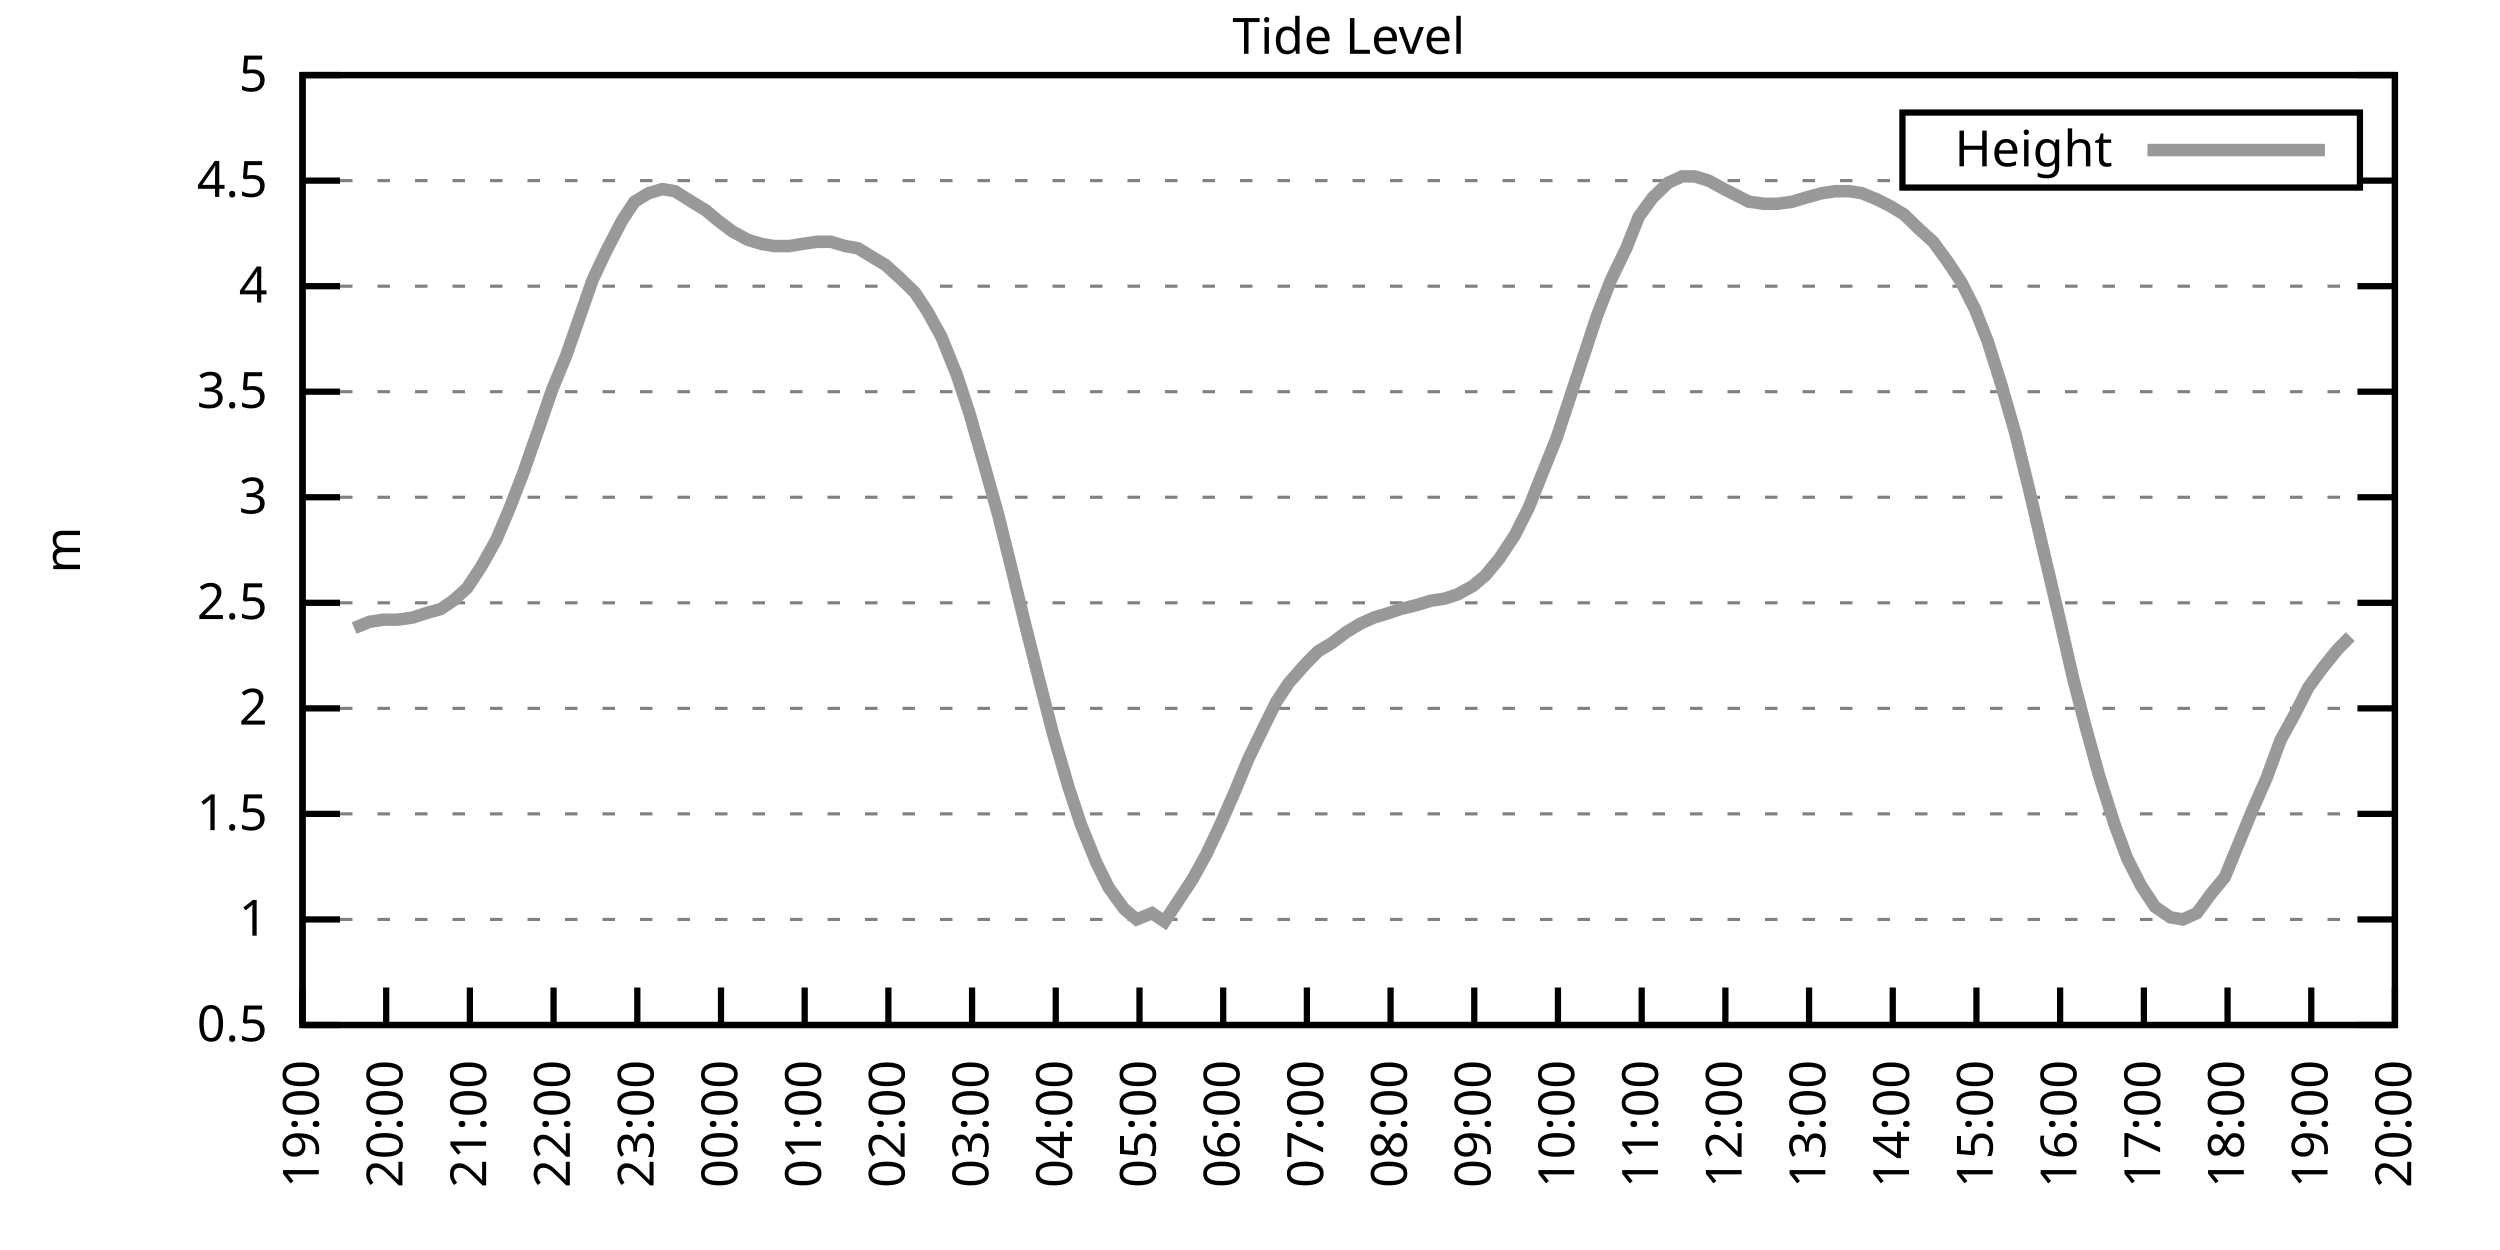
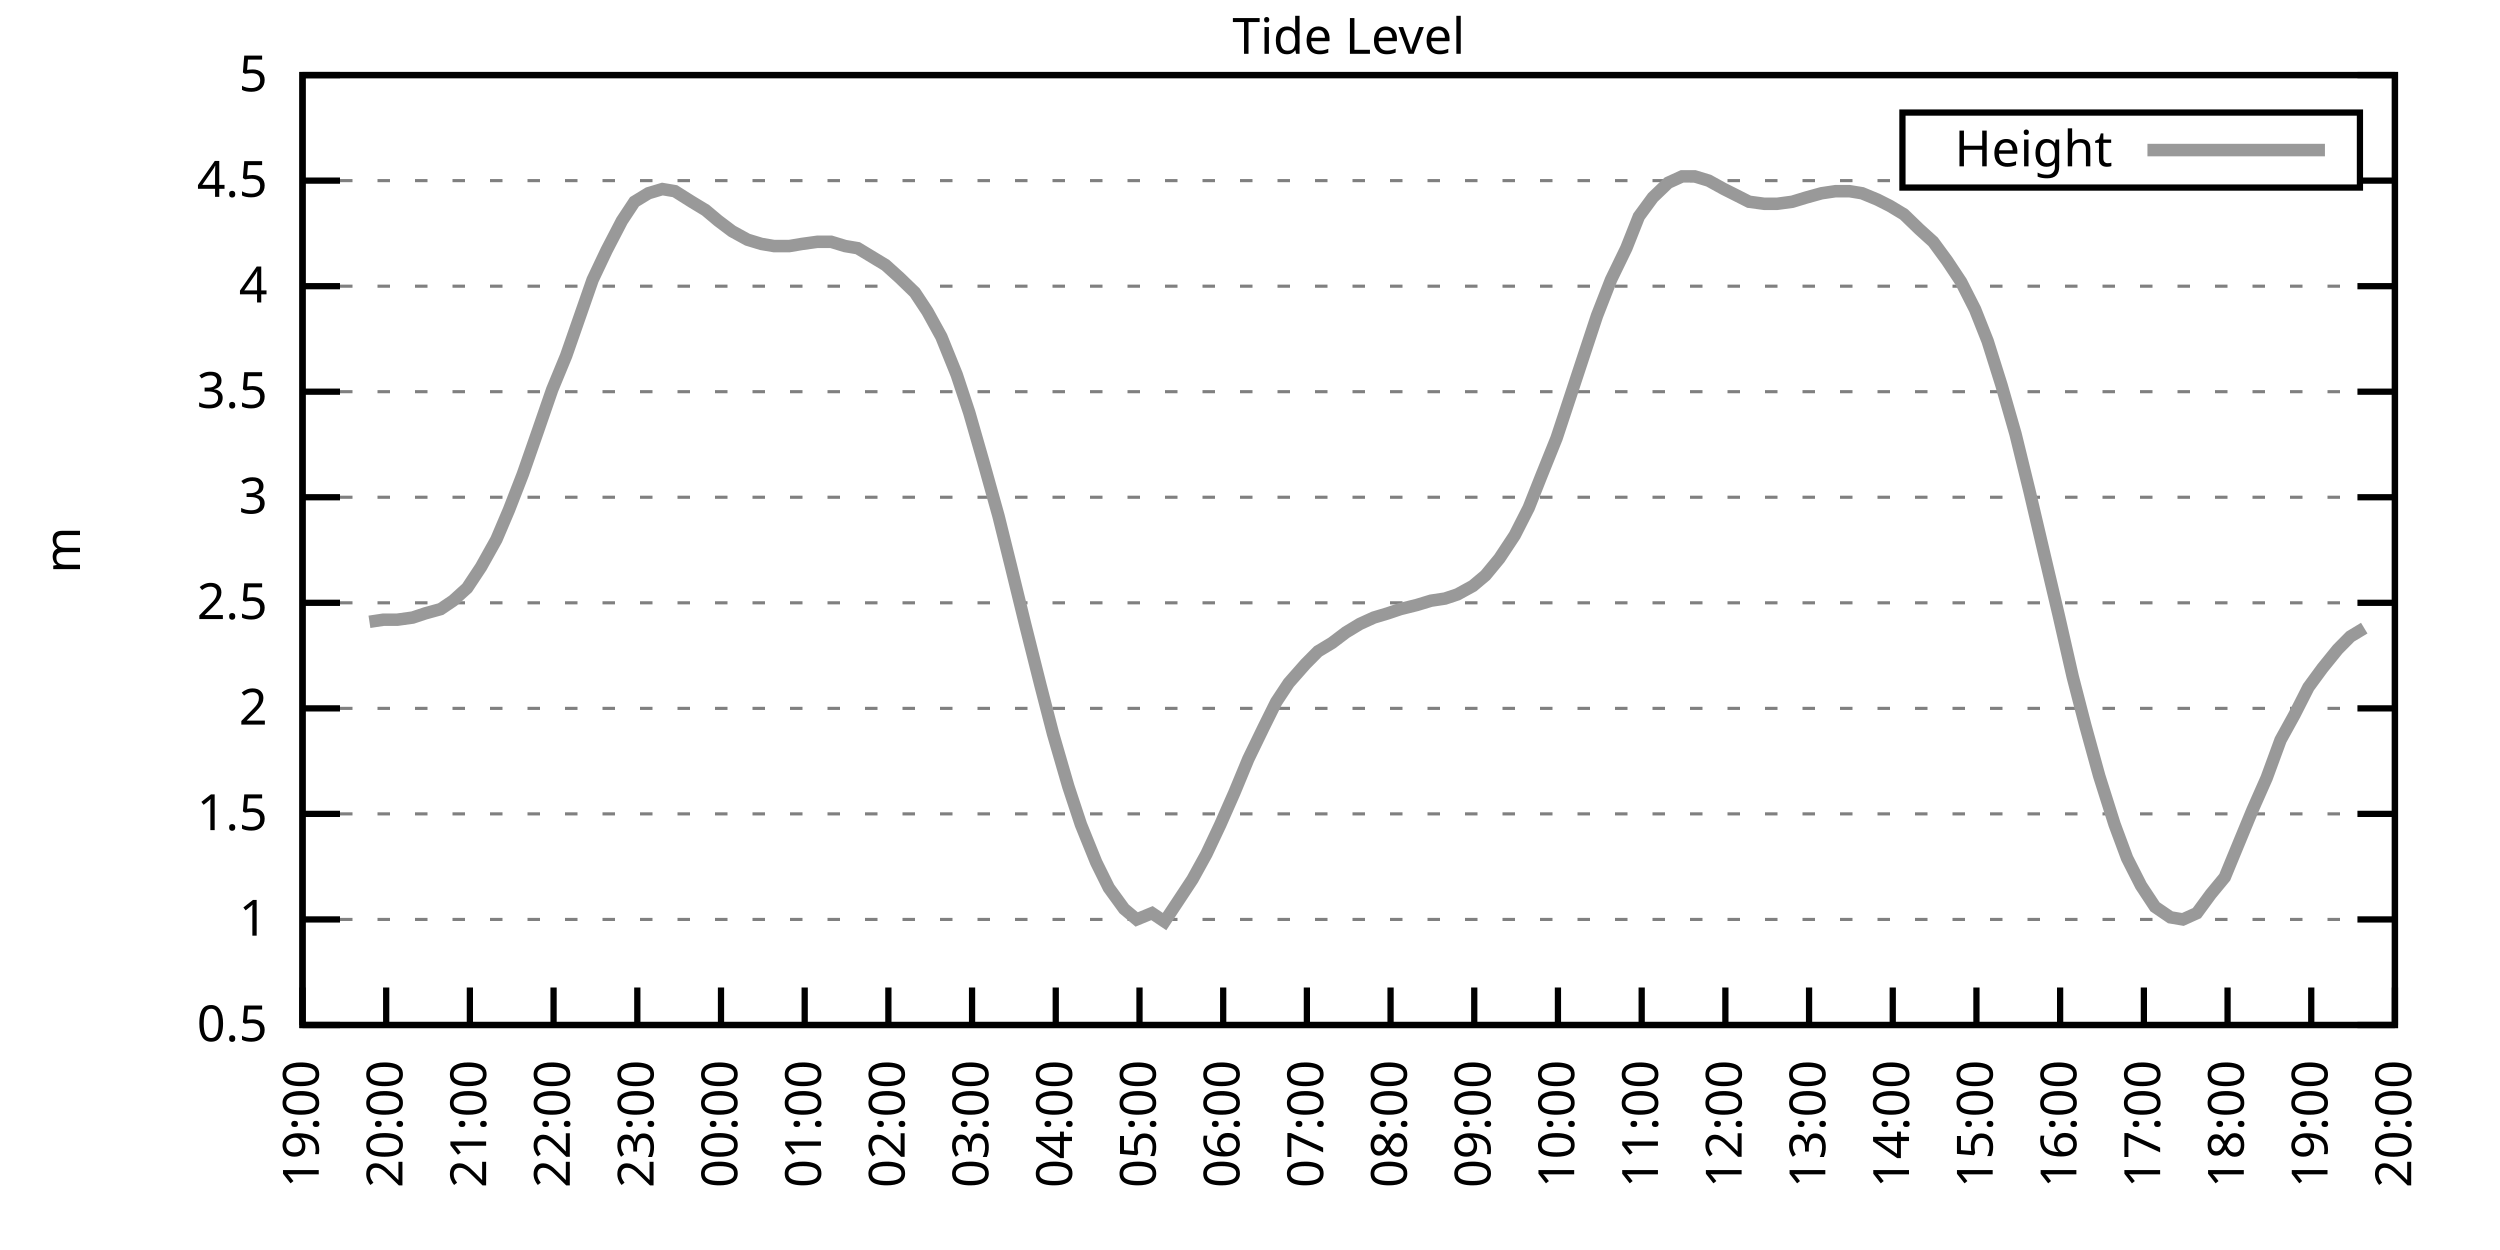
<svg xmlns="http://www.w3.org/2000/svg" xmlns:xlink="http://www.w3.org/1999/xlink" width="400" height="200" viewBox="0 0 400 200">
  <g id="gnuplot_canvas">
    <rect x="0" y="0" width="400" height="200" fill="none" />
    <defs>
      <circle id="gpDot" r="0.5" stroke-width="0.5" stroke="currentColor" />
      <path id="gpPt0" stroke-width="0.333" stroke="currentColor" d="M-1,0 h2 M0,-1 v2" />
      <path id="gpPt1" stroke-width="0.333" stroke="currentColor" d="M-1,-1 L1,1 M1,-1 L-1,1" />
      <path id="gpPt2" stroke-width="0.333" stroke="currentColor" d="M-1,0 L1,0 M0,-1 L0,1 M-1,-1 L1,1 M-1,1 L1,-1" />
      <rect id="gpPt3" stroke-width="0.333" stroke="currentColor" x="-1" y="-1" width="2" height="2" />
      <rect id="gpPt4" stroke-width="0.333" stroke="currentColor" fill="currentColor" x="-1" y="-1" width="2" height="2" />
      <circle id="gpPt5" stroke-width="0.333" stroke="currentColor" cx="0" cy="0" r="1" />
      <use xlink:href="#gpPt5" id="gpPt6" fill="currentColor" stroke="none" />
      <path id="gpPt7" stroke-width="0.333" stroke="currentColor" d="M0,-1.33 L-1.33,0.67 L1.33,0.67 z" />
      <use xlink:href="#gpPt7" id="gpPt8" fill="currentColor" stroke="none" />
      <use xlink:href="#gpPt7" id="gpPt9" stroke="currentColor" transform="rotate(180)" />
      <use xlink:href="#gpPt9" id="gpPt10" fill="currentColor" stroke="none" />
      <use xlink:href="#gpPt3" id="gpPt11" stroke="currentColor" transform="rotate(45)" />
      <use xlink:href="#gpPt11" id="gpPt12" fill="currentColor" stroke="none" />
      <path id="gpPt13" stroke-width="0.333" stroke="currentColor" d="M0,1.330 L1.265,0.411 L0.782,-1.067 L-0.782,-1.076 L-1.265,0.411 z" />
      <use xlink:href="#gpPt13" id="gpPt14" fill="currentColor" stroke="none" />
      <filter id="textbox" filterUnits="objectBoundingBox" x="0" y="0" height="1" width="1">
        <feFlood flood-color="white" flood-opacity="1" result="bgnd" />
        <feComposite in="SourceGraphic" in2="bgnd" operator="atop" />
      </filter>
      <filter id="greybox" filterUnits="objectBoundingBox" x="0" y="0" height="1" width="1">
        <feFlood flood-color="lightgrey" flood-opacity="1" result="grey" />
        <feComposite in="SourceGraphic" in2="grey" operator="atop" />
      </filter>
    </defs>
    <g fill="none" color="white" stroke="currentColor" stroke-width="1.00" stroke-linecap="butt" stroke-linejoin="miter">
</g>
    <g fill="none" color="black" stroke="currentColor" stroke-width="1.00" stroke-linecap="butt" stroke-linejoin="miter">
      <g stroke="none" shape-rendering="crispEdges">
        <polygon fill="rgb(255, 255, 255)" points="48.40,164.00 383.18,164.00 383.18,12.02 48.40,12.02 " />
      </g>
    </g>
    <g fill="none" color="black" stroke="currentColor" stroke-width="1.00" stroke-linecap="butt" stroke-linejoin="miter">
</g>
    <g fill="none" color="black" stroke="black" stroke-width="0.50" stroke-linecap="butt" stroke-linejoin="miter">
</g>
    <g fill="none" color="gray" stroke="currentColor" stroke-width="0.50" stroke-linecap="butt" stroke-linejoin="miter">
      <path stroke="gray" stroke-dasharray="2,4" class="gridline" d="M48.40,164.00 L383.19,164.00  " />
    </g>
    <g fill="none" color="gray" stroke="gray" stroke-width="1.00" stroke-linecap="butt" stroke-linejoin="miter">
</g>
    <g fill="none" color="black" stroke="currentColor" stroke-width="1.00" stroke-linecap="butt" stroke-linejoin="miter">
      <path stroke="black" d="M48.40,164.00 L54.40,164.00 M383.19,164.00 L377.19,164.00  " />
      <g transform="translate(42.80,166.60)" stroke="none" fill="black" font-family="Sans" font-size="8.00" text-anchor="end">
        <text>
          <tspan font-family="Sans"> 0.5</tspan>
        </text>
      </g>
    </g>
    <g fill="none" color="black" stroke="currentColor" stroke-width="1.00" stroke-linecap="butt" stroke-linejoin="miter">
</g>
    <g fill="none" color="black" stroke="black" stroke-width="0.50" stroke-linecap="butt" stroke-linejoin="miter">
</g>
    <g fill="none" color="gray" stroke="currentColor" stroke-width="0.50" stroke-linecap="butt" stroke-linejoin="miter">
      <path stroke="gray" stroke-dasharray="2,4" class="gridline" d="M48.40,147.11 L383.19,147.11  " />
    </g>
    <g fill="none" color="gray" stroke="gray" stroke-width="1.00" stroke-linecap="butt" stroke-linejoin="miter">
</g>
    <g fill="none" color="black" stroke="currentColor" stroke-width="1.00" stroke-linecap="butt" stroke-linejoin="miter">
      <path stroke="black" d="M48.40,147.11 L54.40,147.11 M383.19,147.11 L377.19,147.11  " />
      <g transform="translate(42.80,149.71)" stroke="none" fill="black" font-family="Sans" font-size="8.00" text-anchor="end">
        <text>
          <tspan font-family="Sans"> 1</tspan>
        </text>
      </g>
    </g>
    <g fill="none" color="black" stroke="currentColor" stroke-width="1.00" stroke-linecap="butt" stroke-linejoin="miter">
</g>
    <g fill="none" color="black" stroke="black" stroke-width="0.50" stroke-linecap="butt" stroke-linejoin="miter">
</g>
    <g fill="none" color="gray" stroke="currentColor" stroke-width="0.50" stroke-linecap="butt" stroke-linejoin="miter">
      <path stroke="gray" stroke-dasharray="2,4" class="gridline" d="M48.40,130.22 L383.19,130.22  " />
    </g>
    <g fill="none" color="gray" stroke="gray" stroke-width="1.00" stroke-linecap="butt" stroke-linejoin="miter">
</g>
    <g fill="none" color="black" stroke="currentColor" stroke-width="1.00" stroke-linecap="butt" stroke-linejoin="miter">
      <path stroke="black" d="M48.40,130.22 L54.40,130.22 M383.19,130.22 L377.19,130.22  " />
      <g transform="translate(42.80,132.82)" stroke="none" fill="black" font-family="Sans" font-size="8.00" text-anchor="end">
        <text>
          <tspan font-family="Sans"> 1.5</tspan>
        </text>
      </g>
    </g>
    <g fill="none" color="black" stroke="currentColor" stroke-width="1.00" stroke-linecap="butt" stroke-linejoin="miter">
</g>
    <g fill="none" color="black" stroke="black" stroke-width="0.50" stroke-linecap="butt" stroke-linejoin="miter">
</g>
    <g fill="none" color="gray" stroke="currentColor" stroke-width="0.50" stroke-linecap="butt" stroke-linejoin="miter">
      <path stroke="gray" stroke-dasharray="2,4" class="gridline" d="M48.40,113.34 L383.19,113.34  " />
    </g>
    <g fill="none" color="gray" stroke="gray" stroke-width="1.00" stroke-linecap="butt" stroke-linejoin="miter">
</g>
    <g fill="none" color="black" stroke="currentColor" stroke-width="1.00" stroke-linecap="butt" stroke-linejoin="miter">
      <path stroke="black" d="M48.40,113.34 L54.40,113.34 M383.19,113.34 L377.19,113.34  " />
      <g transform="translate(42.80,115.94)" stroke="none" fill="black" font-family="Sans" font-size="8.00" text-anchor="end">
        <text>
          <tspan font-family="Sans"> 2</tspan>
        </text>
      </g>
    </g>
    <g fill="none" color="black" stroke="currentColor" stroke-width="1.00" stroke-linecap="butt" stroke-linejoin="miter">
</g>
    <g fill="none" color="black" stroke="black" stroke-width="0.50" stroke-linecap="butt" stroke-linejoin="miter">
</g>
    <g fill="none" color="gray" stroke="currentColor" stroke-width="0.50" stroke-linecap="butt" stroke-linejoin="miter">
      <path stroke="gray" stroke-dasharray="2,4" class="gridline" d="M48.40,96.45 L383.19,96.45  " />
    </g>
    <g fill="none" color="gray" stroke="gray" stroke-width="1.00" stroke-linecap="butt" stroke-linejoin="miter">
</g>
    <g fill="none" color="black" stroke="currentColor" stroke-width="1.00" stroke-linecap="butt" stroke-linejoin="miter">
      <path stroke="black" d="M48.40,96.45 L54.40,96.45 M383.19,96.45 L377.19,96.45  " />
      <g transform="translate(42.80,99.05)" stroke="none" fill="black" font-family="Sans" font-size="8.00" text-anchor="end">
        <text>
          <tspan font-family="Sans"> 2.5</tspan>
        </text>
      </g>
    </g>
    <g fill="none" color="black" stroke="currentColor" stroke-width="1.00" stroke-linecap="butt" stroke-linejoin="miter">
</g>
    <g fill="none" color="black" stroke="black" stroke-width="0.50" stroke-linecap="butt" stroke-linejoin="miter">
</g>
    <g fill="none" color="gray" stroke="currentColor" stroke-width="0.50" stroke-linecap="butt" stroke-linejoin="miter">
      <path stroke="gray" stroke-dasharray="2,4" class="gridline" d="M48.40,79.56 L383.19,79.56  " />
    </g>
    <g fill="none" color="gray" stroke="gray" stroke-width="1.00" stroke-linecap="butt" stroke-linejoin="miter">
</g>
    <g fill="none" color="black" stroke="currentColor" stroke-width="1.00" stroke-linecap="butt" stroke-linejoin="miter">
      <path stroke="black" d="M48.40,79.56 L54.40,79.56 M383.19,79.56 L377.19,79.56  " />
      <g transform="translate(42.80,82.16)" stroke="none" fill="black" font-family="Sans" font-size="8.00" text-anchor="end">
        <text>
          <tspan font-family="Sans"> 3</tspan>
        </text>
      </g>
    </g>
    <g fill="none" color="black" stroke="currentColor" stroke-width="1.00" stroke-linecap="butt" stroke-linejoin="miter">
</g>
    <g fill="none" color="black" stroke="black" stroke-width="0.50" stroke-linecap="butt" stroke-linejoin="miter">
</g>
    <g fill="none" color="gray" stroke="currentColor" stroke-width="0.50" stroke-linecap="butt" stroke-linejoin="miter">
      <path stroke="gray" stroke-dasharray="2,4" class="gridline" d="M48.40,62.67 L383.19,62.67  " />
    </g>
    <g fill="none" color="gray" stroke="gray" stroke-width="1.00" stroke-linecap="butt" stroke-linejoin="miter">
</g>
    <g fill="none" color="black" stroke="currentColor" stroke-width="1.00" stroke-linecap="butt" stroke-linejoin="miter">
      <path stroke="black" d="M48.40,62.67 L54.40,62.67 M383.19,62.67 L377.19,62.67  " />
      <g transform="translate(42.80,65.27)" stroke="none" fill="black" font-family="Sans" font-size="8.00" text-anchor="end">
        <text>
          <tspan font-family="Sans"> 3.5</tspan>
        </text>
      </g>
    </g>
    <g fill="none" color="black" stroke="currentColor" stroke-width="1.00" stroke-linecap="butt" stroke-linejoin="miter">
</g>
    <g fill="none" color="black" stroke="black" stroke-width="0.50" stroke-linecap="butt" stroke-linejoin="miter">
</g>
    <g fill="none" color="gray" stroke="currentColor" stroke-width="0.50" stroke-linecap="butt" stroke-linejoin="miter">
      <path stroke="gray" stroke-dasharray="2,4" class="gridline" d="M48.40,45.79 L383.19,45.79  " />
    </g>
    <g fill="none" color="gray" stroke="gray" stroke-width="1.00" stroke-linecap="butt" stroke-linejoin="miter">
</g>
    <g fill="none" color="black" stroke="currentColor" stroke-width="1.00" stroke-linecap="butt" stroke-linejoin="miter">
      <path stroke="black" d="M48.40,45.79 L54.40,45.79 M383.19,45.79 L377.19,45.79  " />
      <g transform="translate(42.80,48.39)" stroke="none" fill="black" font-family="Sans" font-size="8.00" text-anchor="end">
        <text>
          <tspan font-family="Sans"> 4</tspan>
        </text>
      </g>
    </g>
    <g fill="none" color="black" stroke="currentColor" stroke-width="1.00" stroke-linecap="butt" stroke-linejoin="miter">
</g>
    <g fill="none" color="black" stroke="black" stroke-width="0.50" stroke-linecap="butt" stroke-linejoin="miter">
</g>
    <g fill="none" color="gray" stroke="currentColor" stroke-width="0.50" stroke-linecap="butt" stroke-linejoin="miter">
      <path stroke="gray" stroke-dasharray="2,4" class="gridline" d="M48.40,28.90 L304.39,28.90 M377.59,28.90 L383.19,28.90  " />
    </g>
    <g fill="none" color="gray" stroke="gray" stroke-width="1.00" stroke-linecap="butt" stroke-linejoin="miter">
</g>
    <g fill="none" color="black" stroke="currentColor" stroke-width="1.00" stroke-linecap="butt" stroke-linejoin="miter">
      <path stroke="black" d="M48.40,28.90 L54.40,28.90 M383.19,28.90 L377.19,28.90  " />
      <g transform="translate(42.80,31.50)" stroke="none" fill="black" font-family="Sans" font-size="8.00" text-anchor="end">
        <text>
          <tspan font-family="Sans"> 4.5</tspan>
        </text>
      </g>
    </g>
    <g fill="none" color="black" stroke="currentColor" stroke-width="1.00" stroke-linecap="butt" stroke-linejoin="miter">
</g>
    <g fill="none" color="black" stroke="black" stroke-width="0.50" stroke-linecap="butt" stroke-linejoin="miter">
</g>
    <g fill="none" color="gray" stroke="currentColor" stroke-width="0.50" stroke-linecap="butt" stroke-linejoin="miter">
      <path stroke="gray" stroke-dasharray="2,4" class="gridline" d="M48.40,12.01 L383.19,12.01  " />
    </g>
    <g fill="none" color="gray" stroke="gray" stroke-width="1.00" stroke-linecap="butt" stroke-linejoin="miter">
</g>
    <g fill="none" color="black" stroke="currentColor" stroke-width="1.00" stroke-linecap="butt" stroke-linejoin="miter">
      <path stroke="black" d="M48.40,12.01 L54.40,12.01 M383.19,12.01 L377.19,12.01  " />
      <g transform="translate(42.80,14.61)" stroke="none" fill="black" font-family="Sans" font-size="8.00" text-anchor="end">
        <text>
          <tspan font-family="Sans"> 5</tspan>
        </text>
      </g>
    </g>
    <g fill="none" color="black" stroke="currentColor" stroke-width="1.00" stroke-linecap="butt" stroke-linejoin="miter">
      <path stroke="black" d="M48.40,164.00 L48.40,158.00  " />
      <g transform="translate(51.00,169.60) rotate(270.00)" stroke="none" fill="black" font-family="Sans" font-size="8.00" text-anchor="end">
        <text>
          <tspan font-family="Sans">19:00</tspan>
        </text>
      </g>
    </g>
    <g fill="none" color="black" stroke="currentColor" stroke-width="1.00" stroke-linecap="butt" stroke-linejoin="miter">
      <path stroke="black" d="M61.79,164.00 L61.79,158.00  " />
      <g transform="translate(64.39,169.60) rotate(270.00)" stroke="none" fill="black" font-family="Sans" font-size="8.00" text-anchor="end">
        <text>
          <tspan font-family="Sans">20:00</tspan>
        </text>
      </g>
    </g>
    <g fill="none" color="black" stroke="currentColor" stroke-width="1.00" stroke-linecap="butt" stroke-linejoin="miter">
      <path stroke="black" d="M75.18,164.00 L75.18,158.00  " />
      <g transform="translate(77.78,169.60) rotate(270.00)" stroke="none" fill="black" font-family="Sans" font-size="8.00" text-anchor="end">
        <text>
          <tspan font-family="Sans">21:00</tspan>
        </text>
      </g>
    </g>
    <g fill="none" color="black" stroke="currentColor" stroke-width="1.00" stroke-linecap="butt" stroke-linejoin="miter">
      <path stroke="black" d="M88.57,164.00 L88.57,158.00  " />
      <g transform="translate(91.17,169.60) rotate(270.00)" stroke="none" fill="black" font-family="Sans" font-size="8.00" text-anchor="end">
        <text>
          <tspan font-family="Sans">22:00</tspan>
        </text>
      </g>
    </g>
    <g fill="none" color="black" stroke="currentColor" stroke-width="1.00" stroke-linecap="butt" stroke-linejoin="miter">
      <path stroke="black" d="M101.97,164.00 L101.97,158.00  " />
      <g transform="translate(104.57,169.60) rotate(270.00)" stroke="none" fill="black" font-family="Sans" font-size="8.00" text-anchor="end">
        <text>
          <tspan font-family="Sans">23:00</tspan>
        </text>
      </g>
    </g>
    <g fill="none" color="black" stroke="currentColor" stroke-width="1.00" stroke-linecap="butt" stroke-linejoin="miter">
      <path stroke="black" d="M115.36,164.00 L115.36,158.00  " />
      <g transform="translate(117.96,169.60) rotate(270.00)" stroke="none" fill="black" font-family="Sans" font-size="8.00" text-anchor="end">
        <text>
          <tspan font-family="Sans">00:00</tspan>
        </text>
      </g>
    </g>
    <g fill="none" color="black" stroke="currentColor" stroke-width="1.00" stroke-linecap="butt" stroke-linejoin="miter">
      <path stroke="black" d="M128.75,164.00 L128.75,158.00  " />
      <g transform="translate(131.35,169.60) rotate(270.00)" stroke="none" fill="black" font-family="Sans" font-size="8.00" text-anchor="end">
        <text>
          <tspan font-family="Sans">01:00</tspan>
        </text>
      </g>
    </g>
    <g fill="none" color="black" stroke="currentColor" stroke-width="1.00" stroke-linecap="butt" stroke-linejoin="miter">
      <path stroke="black" d="M142.14,164.00 L142.14,158.00  " />
      <g transform="translate(144.74,169.60) rotate(270.00)" stroke="none" fill="black" font-family="Sans" font-size="8.00" text-anchor="end">
        <text>
          <tspan font-family="Sans">02:00</tspan>
        </text>
      </g>
    </g>
    <g fill="none" color="black" stroke="currentColor" stroke-width="1.00" stroke-linecap="butt" stroke-linejoin="miter">
      <path stroke="black" d="M155.53,164.00 L155.53,158.00  " />
      <g transform="translate(158.13,169.60) rotate(270.00)" stroke="none" fill="black" font-family="Sans" font-size="8.00" text-anchor="end">
        <text>
          <tspan font-family="Sans">03:00</tspan>
        </text>
      </g>
    </g>
    <g fill="none" color="black" stroke="currentColor" stroke-width="1.00" stroke-linecap="butt" stroke-linejoin="miter">
      <path stroke="black" d="M168.92,164.00 L168.92,158.00  " />
      <g transform="translate(171.52,169.60) rotate(270.00)" stroke="none" fill="black" font-family="Sans" font-size="8.00" text-anchor="end">
        <text>
          <tspan font-family="Sans">04:00</tspan>
        </text>
      </g>
    </g>
    <g fill="none" color="black" stroke="currentColor" stroke-width="1.00" stroke-linecap="butt" stroke-linejoin="miter">
      <path stroke="black" d="M182.32,164.00 L182.32,158.00  " />
      <g transform="translate(184.92,169.60) rotate(270.00)" stroke="none" fill="black" font-family="Sans" font-size="8.00" text-anchor="end">
        <text>
          <tspan font-family="Sans">05:00</tspan>
        </text>
      </g>
    </g>
    <g fill="none" color="black" stroke="currentColor" stroke-width="1.00" stroke-linecap="butt" stroke-linejoin="miter">
      <path stroke="black" d="M195.71,164.00 L195.71,158.00  " />
      <g transform="translate(198.31,169.60) rotate(270.00)" stroke="none" fill="black" font-family="Sans" font-size="8.00" text-anchor="end">
        <text>
          <tspan font-family="Sans">06:00</tspan>
        </text>
      </g>
    </g>
    <g fill="none" color="black" stroke="currentColor" stroke-width="1.00" stroke-linecap="butt" stroke-linejoin="miter">
      <path stroke="black" d="M209.10,164.00 L209.10,158.00  " />
      <g transform="translate(211.70,169.60) rotate(270.00)" stroke="none" fill="black" font-family="Sans" font-size="8.00" text-anchor="end">
        <text>
          <tspan font-family="Sans">07:00</tspan>
        </text>
      </g>
    </g>
    <g fill="none" color="black" stroke="currentColor" stroke-width="1.00" stroke-linecap="butt" stroke-linejoin="miter">
      <path stroke="black" d="M222.49,164.00 L222.49,158.00  " />
      <g transform="translate(225.09,169.60) rotate(270.00)" stroke="none" fill="black" font-family="Sans" font-size="8.00" text-anchor="end">
        <text>
          <tspan font-family="Sans">08:00</tspan>
        </text>
      </g>
    </g>
    <g fill="none" color="black" stroke="currentColor" stroke-width="1.00" stroke-linecap="butt" stroke-linejoin="miter">
      <path stroke="black" d="M235.88,164.00 L235.88,158.00  " />
      <g transform="translate(238.48,169.60) rotate(270.00)" stroke="none" fill="black" font-family="Sans" font-size="8.00" text-anchor="end">
        <text>
          <tspan font-family="Sans">09:00</tspan>
        </text>
      </g>
    </g>
    <g fill="none" color="black" stroke="currentColor" stroke-width="1.00" stroke-linecap="butt" stroke-linejoin="miter">
      <path stroke="black" d="M249.27,164.00 L249.27,158.00  " />
      <g transform="translate(251.87,169.60) rotate(270.00)" stroke="none" fill="black" font-family="Sans" font-size="8.00" text-anchor="end">
        <text>
          <tspan font-family="Sans">10:00</tspan>
        </text>
      </g>
    </g>
    <g fill="none" color="black" stroke="currentColor" stroke-width="1.00" stroke-linecap="butt" stroke-linejoin="miter">
      <path stroke="black" d="M262.67,164.00 L262.67,158.00  " />
      <g transform="translate(265.27,169.60) rotate(270.00)" stroke="none" fill="black" font-family="Sans" font-size="8.00" text-anchor="end">
        <text>
          <tspan font-family="Sans">11:00</tspan>
        </text>
      </g>
    </g>
    <g fill="none" color="black" stroke="currentColor" stroke-width="1.00" stroke-linecap="butt" stroke-linejoin="miter">
      <path stroke="black" d="M276.06,164.00 L276.06,158.00  " />
      <g transform="translate(278.66,169.60) rotate(270.00)" stroke="none" fill="black" font-family="Sans" font-size="8.00" text-anchor="end">
        <text>
          <tspan font-family="Sans">12:00</tspan>
        </text>
      </g>
    </g>
    <g fill="none" color="black" stroke="currentColor" stroke-width="1.00" stroke-linecap="butt" stroke-linejoin="miter">
      <path stroke="black" d="M289.45,164.00 L289.45,158.00  " />
      <g transform="translate(292.05,169.60) rotate(270.00)" stroke="none" fill="black" font-family="Sans" font-size="8.00" text-anchor="end">
        <text>
          <tspan font-family="Sans">13:00</tspan>
        </text>
      </g>
    </g>
    <g fill="none" color="black" stroke="currentColor" stroke-width="1.00" stroke-linecap="butt" stroke-linejoin="miter">
      <path stroke="black" d="M302.84,164.00 L302.84,158.00  " />
      <g transform="translate(305.44,169.60) rotate(270.00)" stroke="none" fill="black" font-family="Sans" font-size="8.00" text-anchor="end">
        <text>
          <tspan font-family="Sans">14:00</tspan>
        </text>
      </g>
    </g>
    <g fill="none" color="black" stroke="currentColor" stroke-width="1.00" stroke-linecap="butt" stroke-linejoin="miter">
      <path stroke="black" d="M316.23,164.00 L316.23,158.00  " />
      <g transform="translate(318.83,169.60) rotate(270.00)" stroke="none" fill="black" font-family="Sans" font-size="8.00" text-anchor="end">
        <text>
          <tspan font-family="Sans">15:00</tspan>
        </text>
      </g>
    </g>
    <g fill="none" color="black" stroke="currentColor" stroke-width="1.00" stroke-linecap="butt" stroke-linejoin="miter">
      <path stroke="black" d="M329.62,164.00 L329.62,158.00  " />
      <g transform="translate(332.22,169.60) rotate(270.00)" stroke="none" fill="black" font-family="Sans" font-size="8.00" text-anchor="end">
        <text>
          <tspan font-family="Sans">16:00</tspan>
        </text>
      </g>
    </g>
    <g fill="none" color="black" stroke="currentColor" stroke-width="1.00" stroke-linecap="butt" stroke-linejoin="miter">
      <path stroke="black" d="M343.02,164.00 L343.02,158.00  " />
      <g transform="translate(345.62,169.60) rotate(270.00)" stroke="none" fill="black" font-family="Sans" font-size="8.00" text-anchor="end">
        <text>
          <tspan font-family="Sans">17:00</tspan>
        </text>
      </g>
    </g>
    <g fill="none" color="black" stroke="currentColor" stroke-width="1.00" stroke-linecap="butt" stroke-linejoin="miter">
      <path stroke="black" d="M356.41,164.00 L356.41,158.00  " />
      <g transform="translate(359.01,169.60) rotate(270.00)" stroke="none" fill="black" font-family="Sans" font-size="8.00" text-anchor="end">
        <text>
          <tspan font-family="Sans">18:00</tspan>
        </text>
      </g>
    </g>
    <g fill="none" color="black" stroke="currentColor" stroke-width="1.00" stroke-linecap="butt" stroke-linejoin="miter">
      <path stroke="black" d="M369.80,164.00 L369.80,158.00  " />
      <g transform="translate(372.40,169.60) rotate(270.00)" stroke="none" fill="black" font-family="Sans" font-size="8.00" text-anchor="end">
        <text>
          <tspan font-family="Sans">19:00</tspan>
        </text>
      </g>
    </g>
    <g fill="none" color="black" stroke="currentColor" stroke-width="1.00" stroke-linecap="butt" stroke-linejoin="miter">
      <path stroke="black" d="M383.19,164.00 L383.19,158.00  " />
      <g transform="translate(385.79,169.60) rotate(270.00)" stroke="none" fill="black" font-family="Sans" font-size="8.00" text-anchor="end">
        <text>
          <tspan font-family="Sans">20:00</tspan>
        </text>
      </g>
    </g>
    <g fill="none" color="black" stroke="currentColor" stroke-width="1.00" stroke-linecap="butt" stroke-linejoin="miter">
</g>
    <g fill="none" color="black" stroke="currentColor" stroke-width="1.00" stroke-linecap="butt" stroke-linejoin="miter">
      <path stroke="black" d="M48.40,12.01 L48.40,164.00 L383.19,164.00 L383.19,12.01 L48.40,12.01 Z  " />
    </g>
    <g fill="none" color="black" stroke="currentColor" stroke-width="1.00" stroke-linecap="butt" stroke-linejoin="miter">
</g>
    <g fill="none" color="black" stroke="currentColor" stroke-width="1.00" stroke-linecap="butt" stroke-linejoin="miter">
      <path stroke="black" d="M304.39,30.01 L304.39,18.01 L377.59,18.01 L377.59,30.01 L304.39,30.01 Z  " />
    </g>
    <g id="Tide_level_plot_1">
      <g fill="none" color="white" stroke="black" stroke-width="2.00" stroke-linecap="butt" stroke-linejoin="miter">
</g>
      <g fill="none" color="black" stroke="currentColor" stroke-width="2.00" stroke-linecap="butt" stroke-linejoin="miter">
        <g transform="translate(337.99,26.61)" stroke="none" fill="black" font-family="Sans" font-size="8.00" text-anchor="end">
          <text>
            <tspan font-family="Sans">Height</tspan>
          </text>
        </g>
      </g>
      <g fill="none" color="black" stroke="currentColor" stroke-width="2.00" stroke-linecap="butt" stroke-linejoin="miter">
-         <path stroke="rgb(153, 153, 153)" d="M343.59,24.01 L371.99,24.01 M56.66,100.50 L59.11,99.49 L61.35,99.15 L63.58,99.15 L66.03,98.81 L68.04,98.14   L70.50,97.46 L72.50,96.11 L74.74,94.08 L76.97,90.71 L79.42,86.32 L81.43,81.59 L83.66,75.85 L85.90,69.43   L88.35,62.34 L90.58,56.93 L94.82,44.77 L97.06,40.04 L99.51,35.32 L101.52,32.28 L103.75,30.92 L105.98,30.25   L107.99,30.59 L110.67,32.28 L112.90,33.63 L114.91,35.32 L117.14,37.00 L119.60,38.35 L121.83,39.03 L123.84,39.37   L126.29,39.37 L128.30,39.03 L130.76,38.69 L132.99,38.69 L135.22,39.37 L137.23,39.71 L139.46,41.06 L141.69,42.41   L143.93,44.43 L146.38,46.80 L148.39,49.84 L150.62,53.89 L153.08,59.97 L155.09,66.05 L157.32,73.82 L159.77,82.60   L161.78,90.71 L164.01,99.83 L166.47,109.62 L168.48,117.39 L170.93,125.83 L172.94,131.91 L175.40,137.99 L177.41,142.05   L179.86,145.42 L181.87,147.11 L184.32,146.10 L186.33,147.45 L188.57,144.07 L190.80,140.69 L193.03,136.64 L195.26,131.91   L197.49,126.85 L199.73,121.44 L202.18,116.38 L204.19,112.32 L206.20,109.28 L208.88,106.24 L210.88,104.22 L213.12,102.87   L215.35,101.18 L217.58,99.83 L219.81,98.81 L222.04,98.14 L224.05,97.46 L226.73,96.79 L228.96,96.11 L231.20,95.77   L233.20,95.10 L235.66,93.75 L237.67,92.06 L239.90,89.36 L242.36,85.64 L244.59,81.25 L246.60,76.18 L249.05,70.10   L251.06,64.02 L253.51,56.59 L255.52,50.51 L257.76,44.77 L260.21,39.71 L262.22,34.64 L264.45,31.60 L266.91,29.24   L269.14,28.22 L271.15,28.22 L273.38,28.90 L275.83,30.25 L277.84,31.26 L279.85,32.28 L282.31,32.61 L284.32,32.61   L286.77,32.28 L289.00,31.60 L291.46,30.92 L293.69,30.59 L295.92,30.59 L297.93,30.92 L300.39,31.94 L302.39,32.95   L304.63,34.30 L307.08,36.67 L309.31,38.69 L311.54,41.73 L313.78,45.11 L316.01,49.50 L318.02,54.57 L320.25,61.66   L322.48,69.43 L324.71,78.55 L327.17,89.02 L329.40,98.48 L331.63,108.27 L333.64,116.04 L335.87,124.14 L338.33,131.91   L340.34,137.32 L342.57,141.71 L344.80,145.09 L347.26,146.77 L349.26,147.11 L351.50,146.10 L353.73,143.06 L355.96,140.36   L358.19,134.95 L360.42,129.55 L362.66,124.48 L364.89,118.40 L367.12,114.35 L369.35,109.96 L371.58,106.92 L374.04,103.88   L376.05,101.85  " />
+         <path stroke="rgb(153, 153, 153)" d="M343.59,24.01 L371.99,24.01 M59.11,99.49 L61.35,99.15 L63.58,99.15 L66.03,98.81 L68.04,98.14 L70.50,97.46   L72.50,96.11 L74.74,94.08 L76.97,90.71 L79.42,86.32 L81.43,81.59 L83.66,75.85 L85.90,69.43 L88.35,62.34   L90.58,56.93 L94.82,44.77 L97.06,40.04 L99.51,35.32 L101.52,32.28 L103.75,30.92 L105.98,30.25 L107.99,30.59   L110.67,32.28 L112.90,33.63 L114.91,35.32 L117.14,37.00 L119.60,38.35 L121.83,39.03 L123.84,39.37 L126.29,39.37   L128.30,39.03 L130.76,38.69 L132.99,38.69 L135.22,39.37 L137.23,39.71 L139.46,41.06 L141.69,42.41 L143.93,44.43   L146.38,46.80 L148.39,49.84 L150.62,53.89 L153.08,59.97 L155.09,66.05 L157.32,73.82 L159.77,82.60 L161.78,90.71   L164.01,99.83 L166.47,109.62 L168.48,117.39 L170.93,125.83 L172.94,131.91 L175.40,137.99 L177.41,142.05 L179.86,145.42   L181.87,147.11 L184.32,146.10 L186.33,147.45 L188.57,144.07 L190.80,140.69 L193.03,136.64 L195.26,131.91 L197.49,126.85   L199.73,121.44 L202.18,116.38 L204.19,112.32 L206.20,109.28 L208.88,106.24 L210.88,104.22 L213.12,102.87 L215.35,101.18   L217.58,99.83 L219.81,98.81 L222.04,98.14 L224.05,97.46 L226.73,96.79 L228.96,96.11 L231.20,95.77 L233.20,95.10   L235.66,93.75 L237.67,92.06 L239.90,89.36 L242.36,85.64 L244.59,81.25 L246.60,76.18 L249.05,70.10 L251.06,64.02   L253.51,56.59 L255.52,50.51 L257.76,44.77 L260.21,39.71 L262.22,34.64 L264.45,31.60 L266.91,29.24 L269.14,28.22   L271.15,28.22 L273.38,28.90 L275.83,30.25 L277.84,31.26 L279.85,32.28 L282.31,32.61 L284.32,32.61 L286.77,32.28   L289.00,31.60 L291.46,30.92 L293.69,30.59 L295.92,30.59 L297.93,30.92 L300.39,31.94 L302.39,32.95 L304.63,34.30   L307.08,36.67 L309.31,38.69 L311.54,41.73 L313.78,45.11 L316.01,49.50 L318.02,54.57 L320.25,61.66 L322.48,69.43   L324.71,78.55 L327.17,89.02 L329.40,98.48 L331.63,108.27 L333.64,116.04 L335.87,124.14 L338.33,131.91 L340.34,137.32   L342.57,141.71 L344.80,145.09 L347.26,146.77 L349.26,147.11 L351.50,146.10 L353.73,143.06 L355.96,140.36 L358.19,134.95   L360.42,129.55 L362.66,124.48 L364.89,118.40 L367.12,114.35 L369.35,109.96 L371.58,106.92 L374.04,103.88 L376.05,101.85   L378.28,100.50  " />
      </g>
    </g>
    <g fill="none" color="black" stroke="currentColor" stroke-width="2.00" stroke-linecap="butt" stroke-linejoin="miter">
</g>
    <g fill="none" color="black" stroke="black" stroke-width="1.00" stroke-linecap="butt" stroke-linejoin="miter">
</g>
    <g fill="none" color="black" stroke="currentColor" stroke-width="1.00" stroke-linecap="butt" stroke-linejoin="miter">
      <path stroke="black" d="M48.40,12.01 L48.40,164.00 L383.19,164.00 L383.19,12.01 L48.40,12.01 Z  " />
      <g transform="translate(12.80,88.01) rotate(270.00)" stroke="none" fill="black" font-family="Sans" font-size="8.00" text-anchor="middle">
        <text>
          <tspan font-family="Sans">m</tspan>
        </text>
      </g>
    </g>
    <g fill="none" color="black" stroke="currentColor" stroke-width="1.00" stroke-linecap="butt" stroke-linejoin="miter">
</g>
    <g fill="none" color="black" stroke="currentColor" stroke-width="1.00" stroke-linecap="butt" stroke-linejoin="miter">
      <g transform="translate(215.79,8.61)" stroke="none" fill="black" font-family="Sans" font-size="8.00" text-anchor="middle">
        <text>
          <tspan font-family="Sans">Tide Level</tspan>
        </text>
      </g>
    </g>
    <g fill="none" color="black" stroke="currentColor" stroke-width="1.00" stroke-linecap="butt" stroke-linejoin="miter">
</g>
  </g>
</svg>
